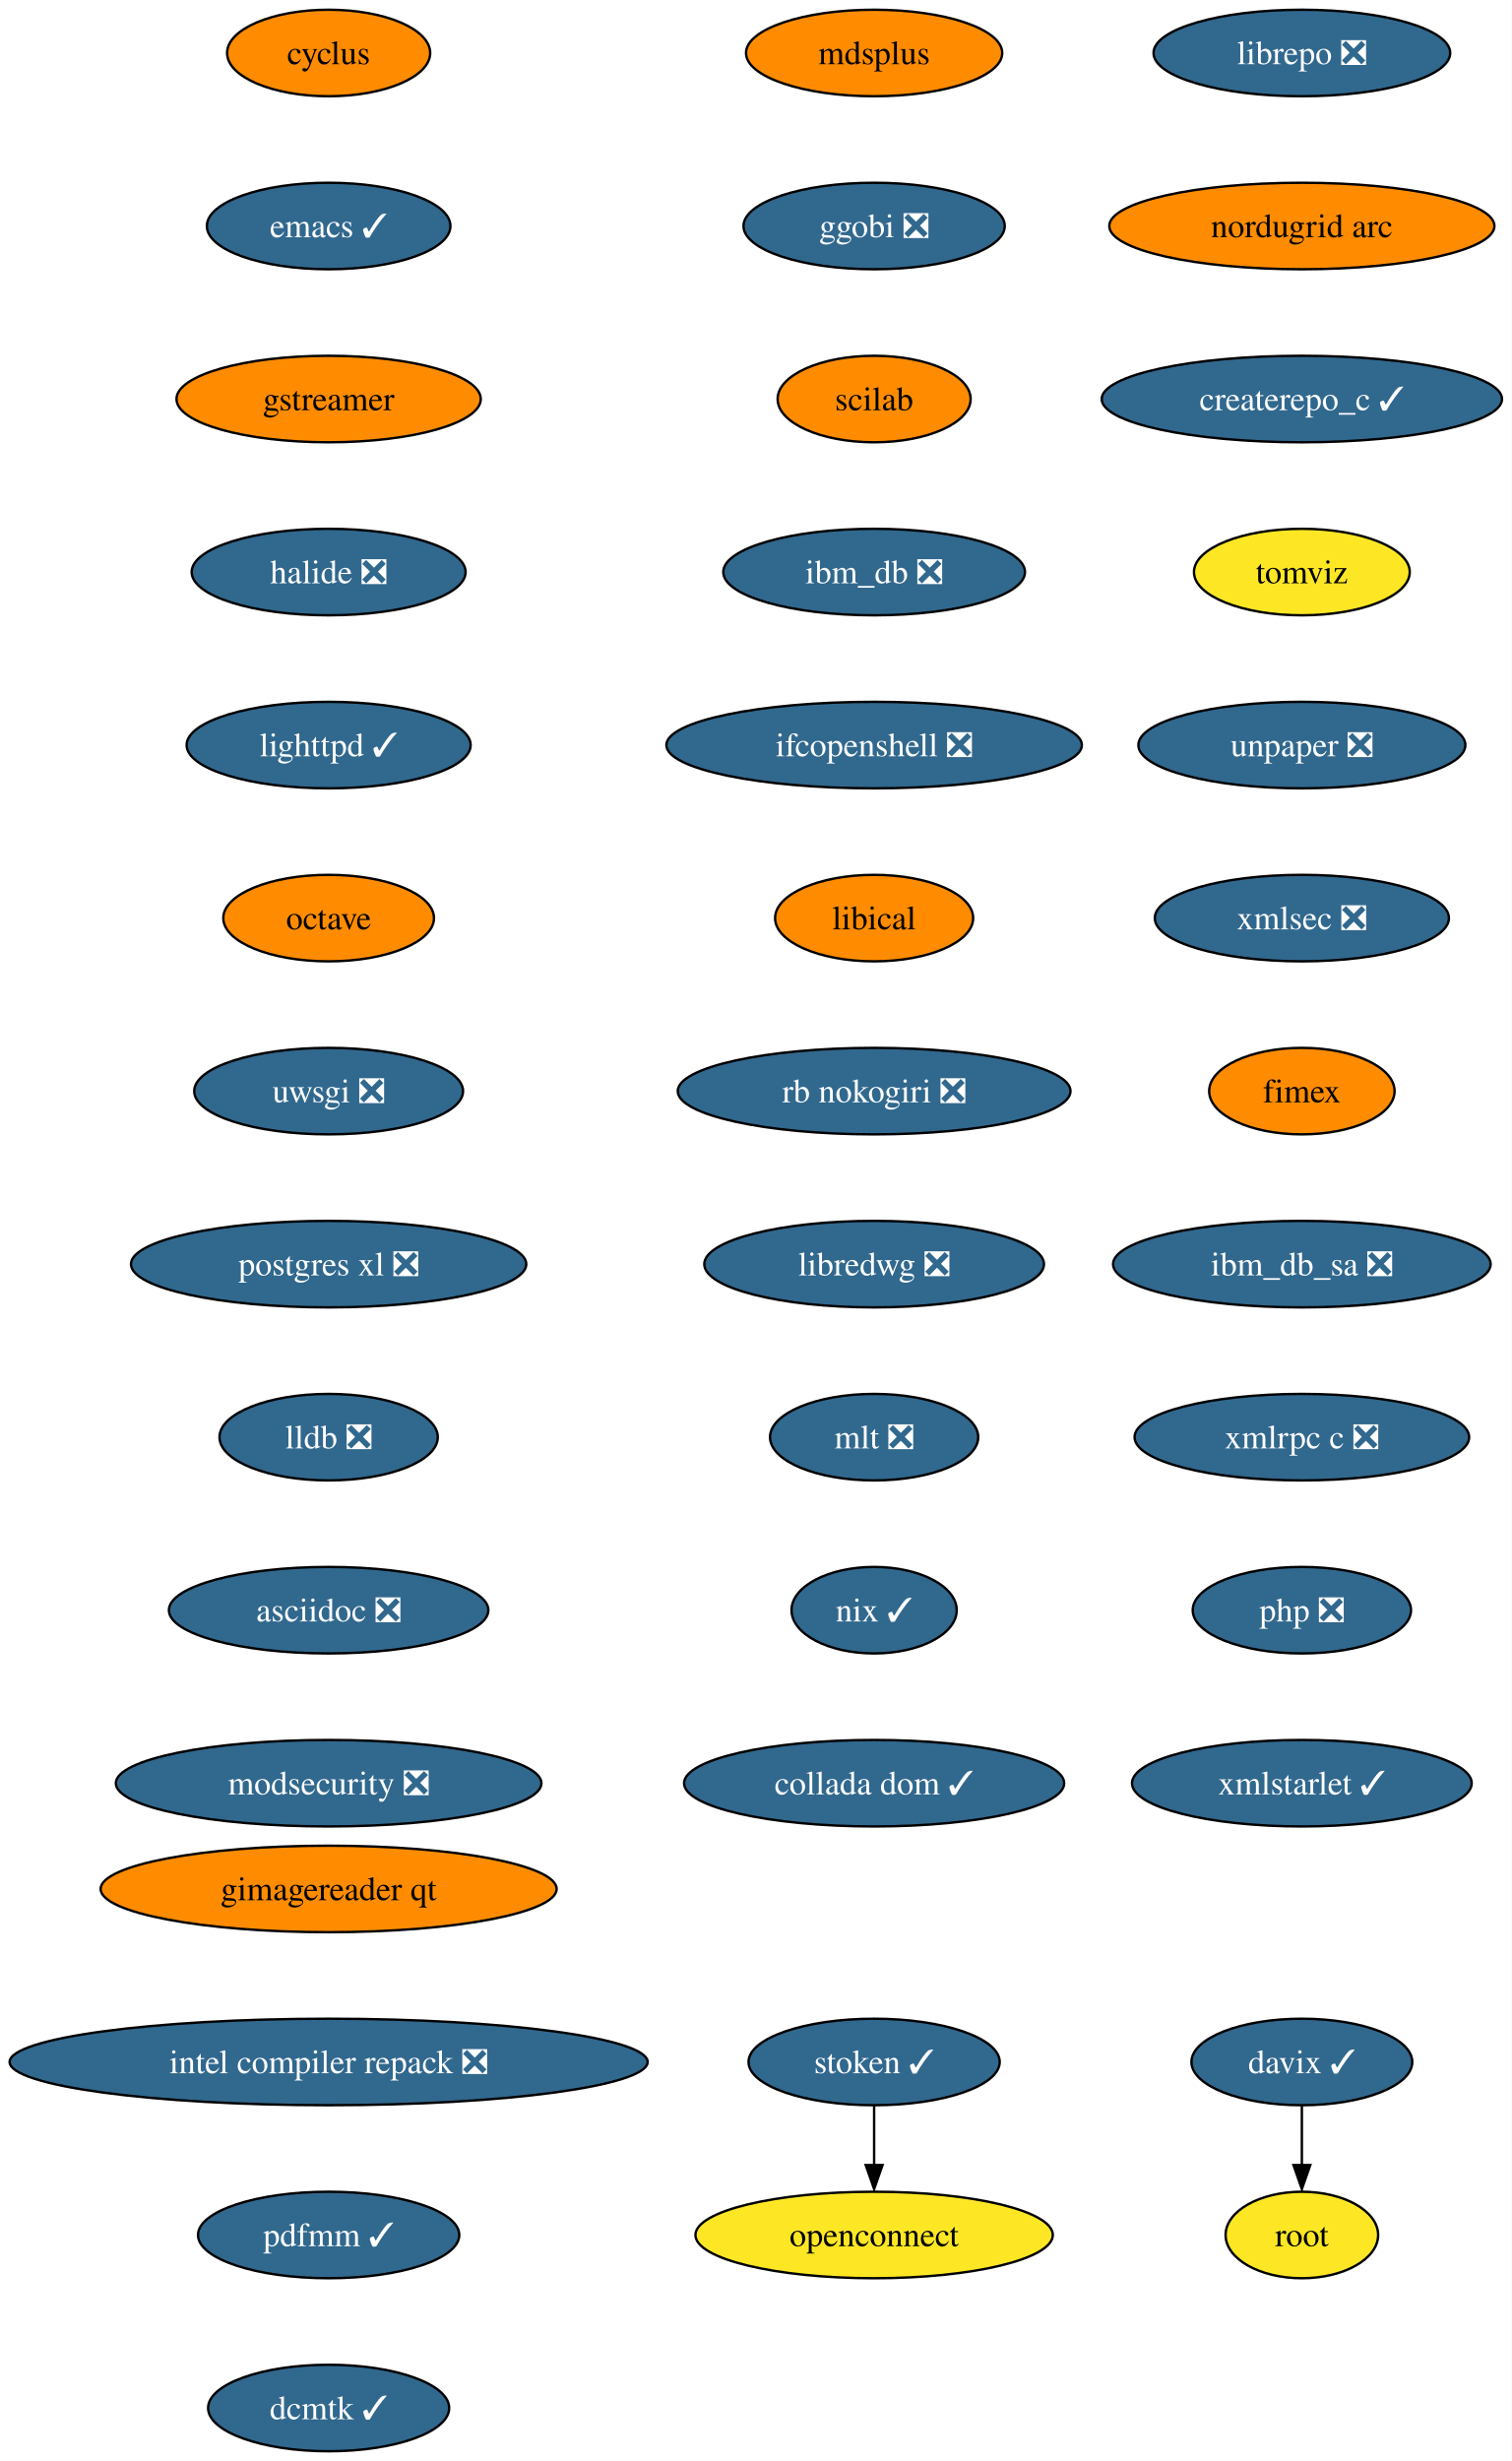
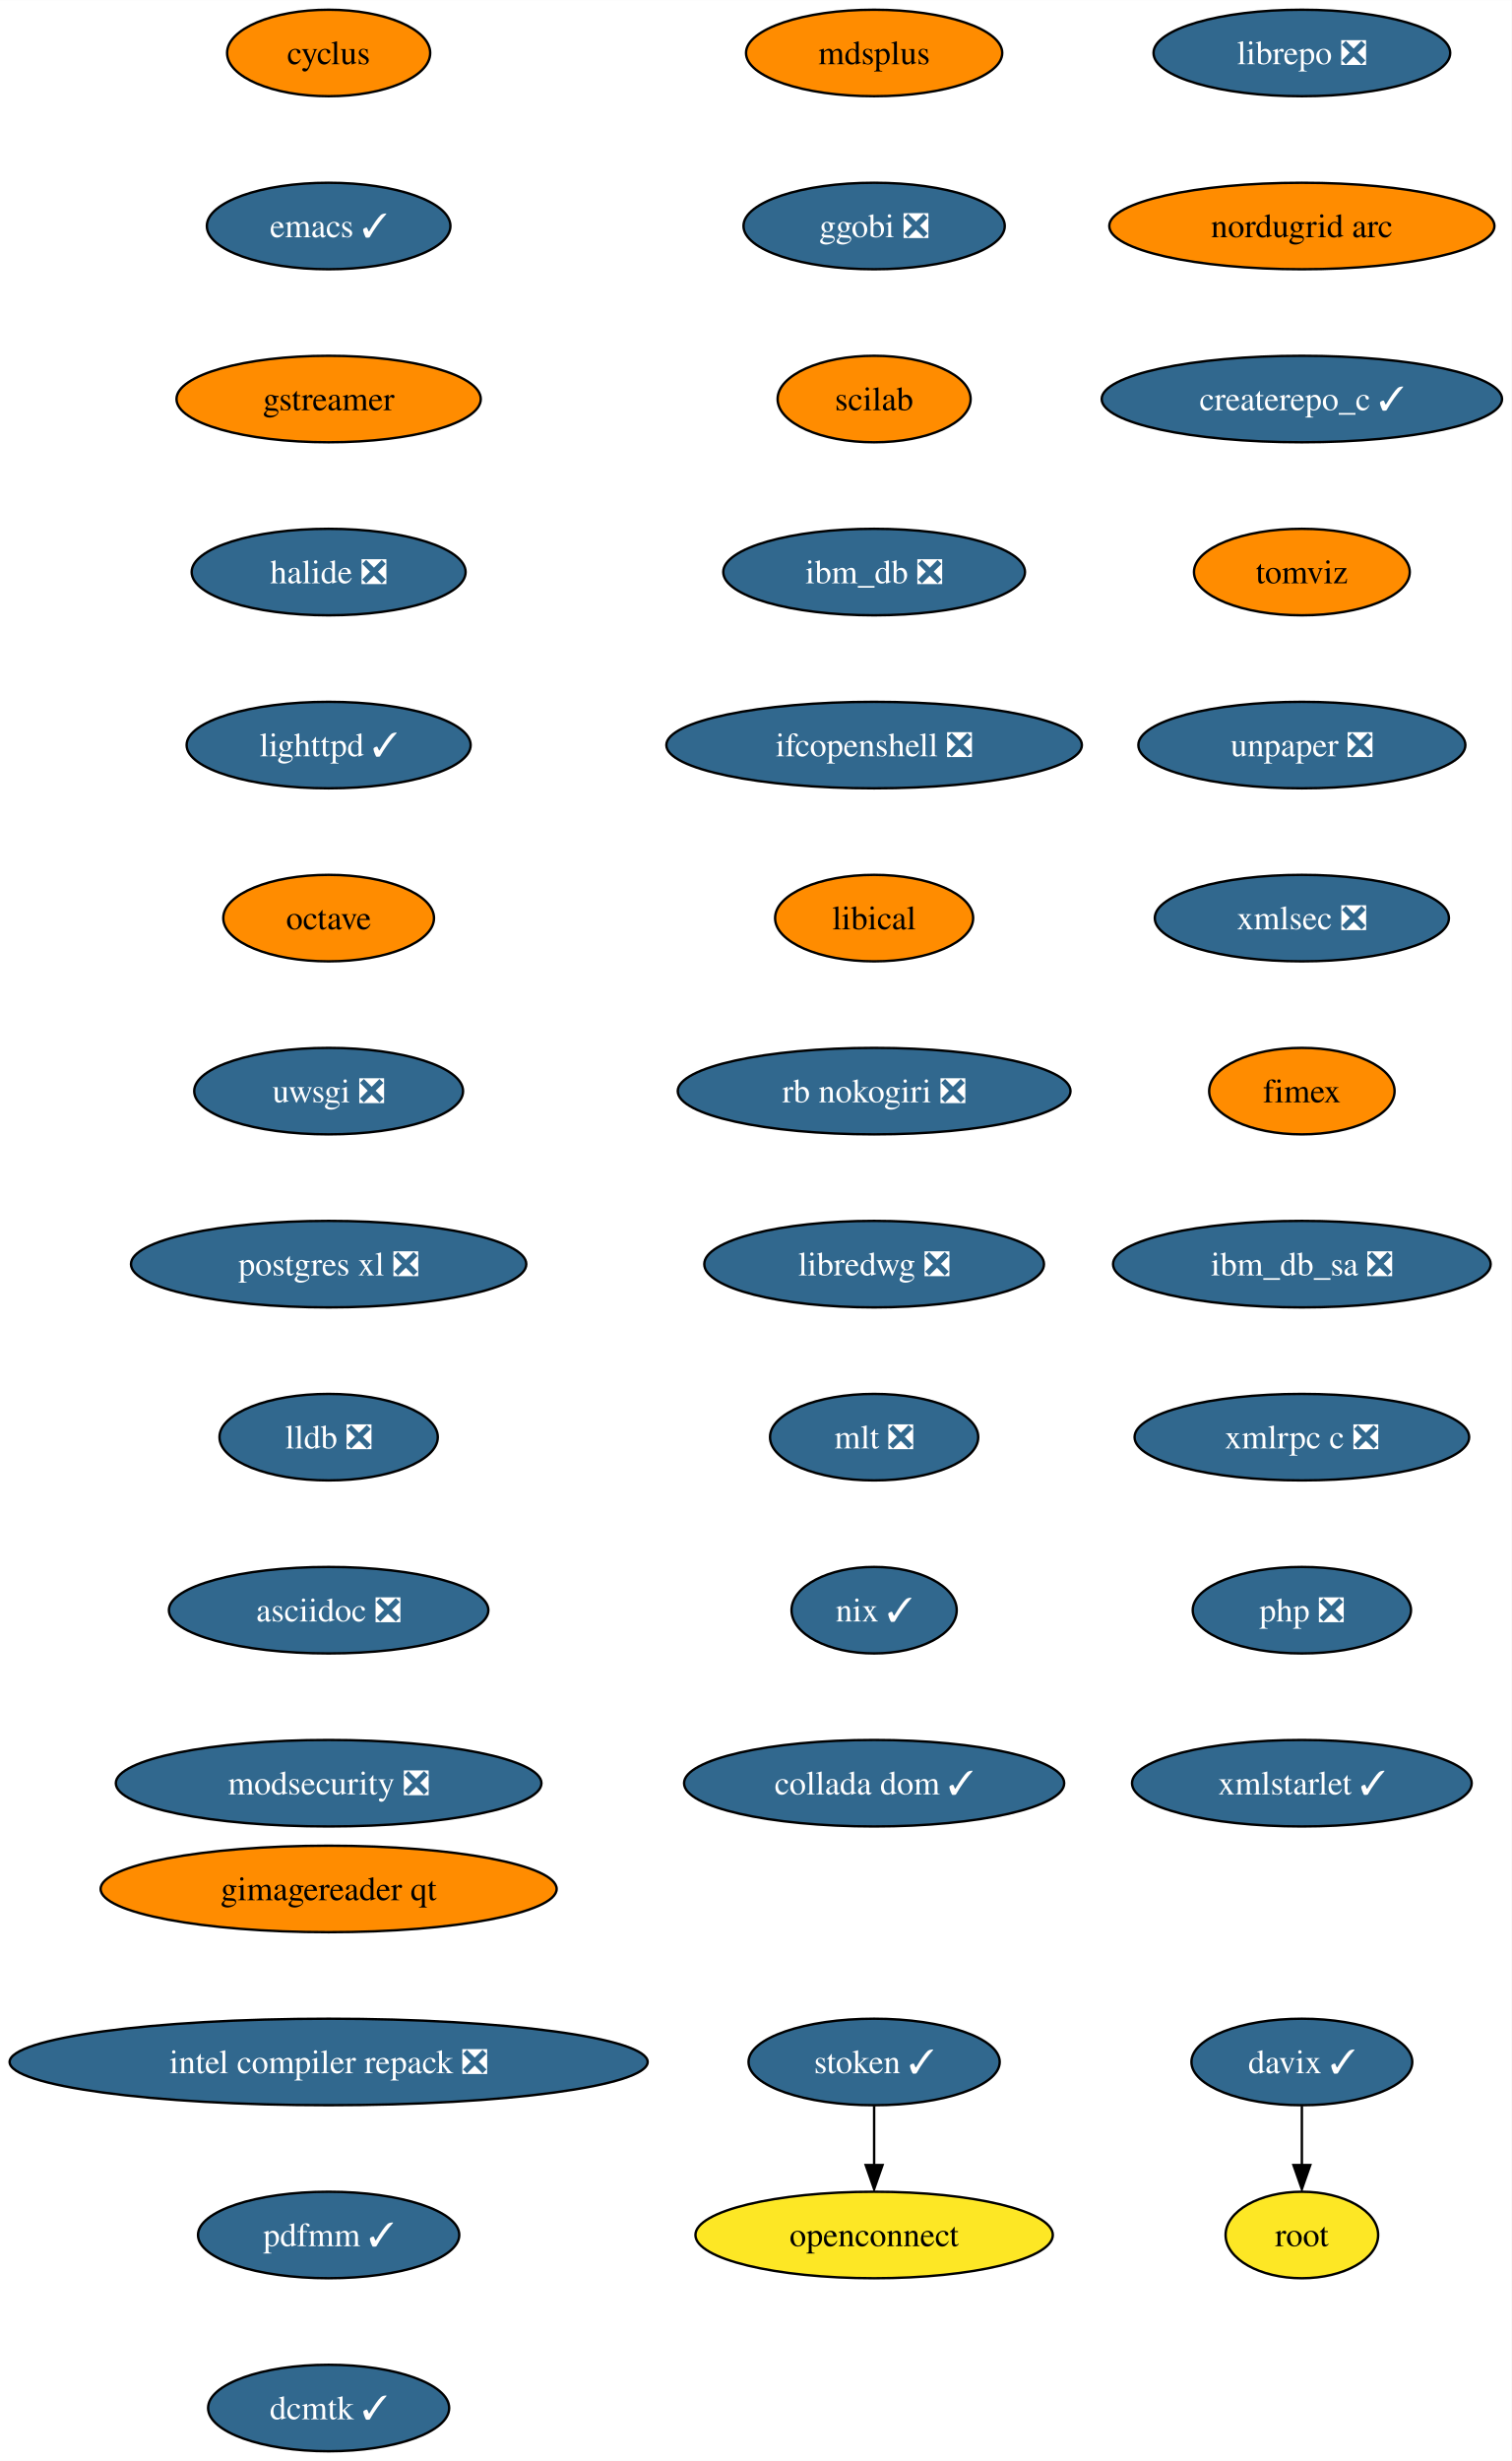
<svg xmlns="http://www.w3.org/2000/svg" xmlns:xlink="http://www.w3.org/1999/xlink" width="629pt" height="1024pt" viewBox="0.00 0.00 629.06 1024.00">
  <g id="graph0" class="graph" transform="scale(1 1) rotate(0) translate(4 1020)">
    <polygon fill="white" stroke="none" points="-4,4 -4,-1020 625.06,-1020 625.06,4 -4,4" />
    <g id="node1" class="node">
      <g id="a_node1">
        <a xlink:href="https://github.com/conda-forge/cyclus-feedstock" xlink:title="cyclus">
          <ellipse fill="#ff8c00" stroke="black" cx="132.76" cy="-998" rx="42.26" ry="18" />
          <text text-anchor="middle" x="132.76" y="-993.33" font-family="Times,serif" font-size="14.00">cyclus</text>
        </a>
      </g>
    </g>
    <g id="node2" class="node">
      <g id="a_node2">
        <a xlink:href="https://github.com/conda-forge/emacs-feedstock/pull/71" xlink:title="emacs ✓">
          <ellipse fill="#31688e" stroke="black" cx="132.76" cy="-926" rx="50.68" ry="18" />
          <text text-anchor="middle" x="132.76" y="-921.33" font-family="Times,serif" font-size="14.00" fill="white">emacs ✓</text>
        </a>
      </g>
    </g>
    <g id="node3" class="node">
      <g id="a_node3">
        <a xlink:href="https://github.com/conda-forge/gstreamer-feedstock" xlink:title="gstreamer">
          <ellipse fill="#ff8c00" stroke="black" cx="132.76" cy="-854" rx="63.31" ry="18" />
          <text text-anchor="middle" x="132.76" y="-849.33" font-family="Times,serif" font-size="14.00">gstreamer</text>
        </a>
      </g>
    </g>
    <g id="node4" class="node">
      <g id="a_node4">
        <a xlink:href="https://github.com/conda-forge/halide-feedstock/pull/8" xlink:title="halide ❎">
          <ellipse fill="#31688e" stroke="black" cx="132.76" cy="-782" rx="57" ry="18" />
          <text text-anchor="middle" x="132.76" y="-777.33" font-family="Times,serif" font-size="14.00" fill="white">halide ❎</text>
        </a>
      </g>
    </g>
    <g id="node5" class="node">
      <g id="a_node5">
        <a xlink:href="https://github.com/conda-forge/lighttpd-feedstock/pull/18" xlink:title="lighttpd ✓">
          <ellipse fill="#31688e" stroke="black" cx="132.76" cy="-710" rx="59.1" ry="18" />
          <text text-anchor="middle" x="132.76" y="-705.33" font-family="Times,serif" font-size="14.00" fill="white">lighttpd ✓</text>
        </a>
      </g>
    </g>
    <g id="node6" class="node">
      <g id="a_node6">
        <a xlink:href="https://github.com/conda-forge/octave-feedstock" xlink:title="octave">
          <ellipse fill="#ff8c00" stroke="black" cx="132.76" cy="-638" rx="43.84" ry="18" />
          <text text-anchor="middle" x="132.76" y="-633.33" font-family="Times,serif" font-size="14.00">octave</text>
        </a>
      </g>
    </g>
    <g id="node7" class="node">
      <g id="a_node7">
        <a xlink:href="https://github.com/conda-forge/uwsgi-feedstock/pull/66" xlink:title="uwsgi ❎">
          <ellipse fill="#31688e" stroke="black" cx="132.76" cy="-566" rx="55.94" ry="18" />
          <text text-anchor="middle" x="132.76" y="-561.33" font-family="Times,serif" font-size="14.00" fill="white">uwsgi ❎</text>
        </a>
      </g>
    </g>
    <g id="node8" class="node">
      <g id="a_node8">
        <a xlink:href="https://github.com/conda-forge/postgres-xl-feedstock/pull/11" xlink:title="postgres xl ❎">
          <ellipse fill="#31688e" stroke="black" cx="132.76" cy="-494" rx="82.25" ry="18" />
          <text text-anchor="middle" x="132.76" y="-489.32" font-family="Times,serif" font-size="14.00" fill="white">postgres xl ❎</text>
        </a>
      </g>
    </g>
    <g id="node9" class="node">
      <g id="a_node9">
        <a xlink:href="https://github.com/conda-forge/lldb-feedstock/pull/37" xlink:title="lldb ❎">
          <ellipse fill="#31688e" stroke="black" cx="132.76" cy="-422" rx="45.42" ry="18" />
          <text text-anchor="middle" x="132.76" y="-417.32" font-family="Times,serif" font-size="14.00" fill="white">lldb ❎</text>
        </a>
      </g>
    </g>
    <g id="node10" class="node">
      <g id="a_node10">
        <a xlink:href="https://github.com/conda-forge/asciidoc-feedstock/pull/20" xlink:title="asciidoc ❎">
          <ellipse fill="#31688e" stroke="black" cx="132.76" cy="-350" rx="66.47" ry="18" />
          <text text-anchor="middle" x="132.76" y="-345.32" font-family="Times,serif" font-size="14.00" fill="white">asciidoc ❎</text>
        </a>
      </g>
    </g>
    <g id="node11" class="node">
      <g id="a_node11">
        <a xlink:href="https://github.com/conda-forge/modsecurity-feedstock/pull/12" xlink:title="modsecurity ❎">
          <ellipse fill="#31688e" stroke="black" cx="132.76" cy="-278" rx="88.56" ry="18" />
          <text text-anchor="middle" x="132.76" y="-273.32" font-family="Times,serif" font-size="14.00" fill="white">modsecurity ❎</text>
        </a>
      </g>
    </g>
    <g id="node12" class="node">
      <g id="a_node12">
        <a xlink:href="https://github.com/conda-forge/mdsplus-feedstock" xlink:title="mdsplus">
          <ellipse fill="#ff8c00" stroke="black" cx="359.76" cy="-998" rx="53.31" ry="18" />
          <text text-anchor="middle" x="359.76" y="-993.33" font-family="Times,serif" font-size="14.00">mdsplus</text>
        </a>
      </g>
    </g>
    <g id="node13" class="node">
      <g id="a_node13">
        <a xlink:href="https://github.com/conda-forge/ggobi-feedstock/pull/3" xlink:title="ggobi ❎">
          <ellipse fill="#31688e" stroke="black" cx="359.76" cy="-926" rx="54.36" ry="18" />
          <text text-anchor="middle" x="359.76" y="-921.33" font-family="Times,serif" font-size="14.00" fill="white">ggobi ❎</text>
        </a>
      </g>
    </g>
    <g id="node16" class="node">
      <g id="a_node16">
        <a xlink:href="https://github.com/conda-forge/scilab-feedstock" xlink:title="scilab">
          <ellipse fill="#ff8c00" stroke="black" cx="359.76" cy="-854" rx="40.16" ry="18" />
          <text text-anchor="middle" x="359.76" y="-849.33" font-family="Times,serif" font-size="14.00">scilab</text>
        </a>
      </g>
    </g>
    <g id="node14" class="node">
      <g id="a_node14">
        <a xlink:href="https://github.com/conda-forge/davix-feedstock/pull/36" xlink:title="davix ✓">
          <ellipse fill="#31688e" stroke="black" cx="537.76" cy="-162" rx="45.95" ry="18" />
          <text text-anchor="middle" x="537.76" y="-157.32" font-family="Times,serif" font-size="14.00" fill="white">davix ✓</text>
        </a>
      </g>
    </g>
    <g id="node15" class="node">
      <g id="a_node15">
        <a xlink:href="https://github.com/conda-forge/root-feedstock" xlink:title="root">
          <ellipse fill="#fde725" stroke="black" cx="537.76" cy="-90" rx="31.74" ry="18" />
          <text text-anchor="middle" x="537.76" y="-85.33" font-family="Times,serif" font-size="14.00">root</text>
        </a>
      </g>
    </g>
    <g id="edge12" class="edge">
      <path fill="none" stroke="black" d="M537.76,-143.7C537.76,-136.24 537.76,-127.32 537.76,-118.97" />
      <polygon fill="black" stroke="black" points="541.26,-119.1 537.76,-109.1 534.26,-119.1 541.26,-119.1" />
    </g>
    <g id="node17" class="node">
      <g id="a_node17">
        <a xlink:href="https://github.com/conda-forge/ibm_db-feedstock/pull/58" xlink:title="ibm_db ❎">
          <ellipse fill="#31688e" stroke="black" cx="359.76" cy="-782" rx="62.78" ry="18" />
          <text text-anchor="middle" x="359.76" y="-777.33" font-family="Times,serif" font-size="14.00" fill="white">ibm_db ❎</text>
        </a>
      </g>
    </g>
    <g id="node18" class="node">
      <g id="a_node18">
        <a xlink:href="https://github.com/conda-forge/ifcopenshell-feedstock/pull/28" xlink:title="ifcopenshell ❎">
          <ellipse fill="#31688e" stroke="black" cx="359.76" cy="-710" rx="86.46" ry="18" />
          <text text-anchor="middle" x="359.76" y="-705.33" font-family="Times,serif" font-size="14.00" fill="white">ifcopenshell ❎</text>
        </a>
      </g>
    </g>
    <g id="node19" class="node">
      <g id="a_node19">
        <a xlink:href="https://github.com/conda-forge/libical-feedstock" xlink:title="libical">
          <ellipse fill="#ff8c00" stroke="black" cx="359.76" cy="-638" rx="41.21" ry="18" />
          <text text-anchor="middle" x="359.76" y="-633.33" font-family="Times,serif" font-size="14.00">libical</text>
        </a>
      </g>
    </g>
    <g id="node20" class="node">
      <g id="a_node20">
        <a xlink:href="https://github.com/conda-forge/rb-nokogiri-feedstock/pull/13" xlink:title="rb nokogiri ❎">
          <ellipse fill="#31688e" stroke="black" cx="359.76" cy="-566" rx="81.72" ry="18" />
          <text text-anchor="middle" x="359.76" y="-561.33" font-family="Times,serif" font-size="14.00" fill="white">rb nokogiri ❎</text>
        </a>
      </g>
    </g>
    <g id="node21" class="node">
      <g id="a_node21">
        <a xlink:href="https://github.com/conda-forge/libredwg-feedstock/pull/84" xlink:title="libredwg ❎">
          <ellipse fill="#31688e" stroke="black" cx="359.76" cy="-494" rx="70.68" ry="18" />
          <text text-anchor="middle" x="359.76" y="-489.32" font-family="Times,serif" font-size="14.00" fill="white">libredwg ❎</text>
        </a>
      </g>
    </g>
    <g id="node22" class="node">
      <g id="a_node22">
        <a xlink:href="https://github.com/conda-forge/mlt-feedstock/pull/23" xlink:title="mlt ❎">
          <ellipse fill="#31688e" stroke="black" cx="359.76" cy="-422" rx="43.32" ry="18" />
          <text text-anchor="middle" x="359.76" y="-417.32" font-family="Times,serif" font-size="14.00" fill="white">mlt ❎</text>
        </a>
      </g>
    </g>
    <g id="node23" class="node">
      <g id="a_node23">
        <a xlink:href="https://github.com/conda-forge/nix-feedstock/pull/22" xlink:title="nix ✓">
          <ellipse fill="#31688e" stroke="black" cx="359.76" cy="-350" rx="34.37" ry="18" />
          <text text-anchor="middle" x="359.76" y="-345.32" font-family="Times,serif" font-size="14.00" fill="white">nix ✓</text>
        </a>
      </g>
    </g>
    <g id="node24" class="node">
      <g id="a_node24">
        <a xlink:href="https://github.com/conda-forge/collada-dom-feedstock/pull/7" xlink:title="collada dom ✓">
          <ellipse fill="#31688e" stroke="black" cx="359.76" cy="-278" rx="79.09" ry="18" />
          <text text-anchor="middle" x="359.76" y="-273.32" font-family="Times,serif" font-size="14.00" fill="white">collada dom ✓</text>
        </a>
      </g>
    </g>
    <g id="node25" class="node">
      <g id="a_node25">
        <a xlink:href="https://github.com/conda-forge/librepo-feedstock/pull/30" xlink:title="librepo ❎">
          <ellipse fill="#31688e" stroke="black" cx="537.76" cy="-998" rx="61.73" ry="18" />
          <text text-anchor="middle" x="537.76" y="-993.33" font-family="Times,serif" font-size="14.00" fill="white">librepo ❎</text>
        </a>
      </g>
    </g>
    <g id="node26" class="node">
      <g id="a_node26">
        <a xlink:href="https://github.com/conda-forge/nordugrid-arc-feedstock" xlink:title="nordugrid arc">
          <ellipse fill="#ff8c00" stroke="black" cx="537.76" cy="-926" rx="80.14" ry="18" />
          <text text-anchor="middle" x="537.76" y="-921.33" font-family="Times,serif" font-size="14.00">nordugrid arc</text>
        </a>
      </g>
    </g>
    <g id="node29" class="node">
      <g id="a_node29">
        <a xlink:href="https://github.com/conda-forge/createrepo_c-feedstock/pull/27" xlink:title="createrepo_c ✓">
          <ellipse fill="#31688e" stroke="black" cx="537.76" cy="-854" rx="83.3" ry="18" />
          <text text-anchor="middle" x="537.76" y="-849.33" font-family="Times,serif" font-size="14.00" fill="white">createrepo_c ✓</text>
        </a>
      </g>
    </g>
    <g id="node27" class="node">
      <g id="a_node27">
        <a xlink:href="https://github.com/conda-forge/openconnect-feedstock" xlink:title="openconnect">
          <ellipse fill="#fde725" stroke="black" cx="359.76" cy="-90" rx="74.36" ry="18" />
          <text text-anchor="middle" x="359.76" y="-85.33" font-family="Times,serif" font-size="14.00">openconnect</text>
        </a>
      </g>
    </g>
    <g id="node28" class="node">
      <g id="a_node28">
        <a xlink:href="https://github.com/conda-forge/stoken-feedstock/pull/12" xlink:title="stoken ✓">
          <ellipse fill="#31688e" stroke="black" cx="359.76" cy="-162" rx="52.26" ry="18" />
          <text text-anchor="middle" x="359.76" y="-157.32" font-family="Times,serif" font-size="14.00" fill="white">stoken ✓</text>
        </a>
      </g>
    </g>
    <g id="edge23" class="edge">
      <path fill="none" stroke="black" d="M359.76,-143.7C359.76,-136.24 359.76,-127.32 359.76,-118.97" />
      <polygon fill="black" stroke="black" points="363.26,-119.1 359.76,-109.1 356.26,-119.1 363.26,-119.1" />
    </g>
    <g id="node30" class="node">
      <g id="a_node30">
        <a xlink:href="https://github.com/conda-forge/tomviz-feedstock" xlink:title="tomviz">
-           <ellipse fill="#fde725" stroke="black" cx="537.76" cy="-782" rx="44.9" ry="18" />
+           <ellipse fill="#ff8c00" stroke="black" cx="537.76" cy="-782" rx="44.9" ry="18" />
          <text text-anchor="middle" x="537.76" y="-777.33" font-family="Times,serif" font-size="14.00">tomviz</text>
        </a>
      </g>
    </g>
    <g id="node31" class="node">
      <g id="a_node31">
        <a xlink:href="https://github.com/conda-forge/unpaper-feedstock/pull/6" xlink:title="unpaper ❎">
          <ellipse fill="#31688e" stroke="black" cx="537.76" cy="-710" rx="68.04" ry="18" />
          <text text-anchor="middle" x="537.76" y="-705.33" font-family="Times,serif" font-size="14.00" fill="white">unpaper ❎</text>
        </a>
      </g>
    </g>
    <g id="node32" class="node">
      <g id="a_node32">
        <a xlink:href="https://github.com/conda-forge/xmlsec-feedstock/pull/16" xlink:title="xmlsec ❎">
          <ellipse fill="#31688e" stroke="black" cx="537.76" cy="-638" rx="61.2" ry="18" />
          <text text-anchor="middle" x="537.76" y="-633.33" font-family="Times,serif" font-size="14.00" fill="white">xmlsec ❎</text>
        </a>
      </g>
    </g>
    <g id="node33" class="node">
      <g id="a_node33">
        <a xlink:href="https://github.com/conda-forge/fimex-feedstock" xlink:title="fimex">
          <ellipse fill="#ff8c00" stroke="black" cx="537.76" cy="-566" rx="38.58" ry="18" />
          <text text-anchor="middle" x="537.76" y="-561.33" font-family="Times,serif" font-size="14.00">fimex</text>
        </a>
      </g>
    </g>
    <g id="node34" class="node">
      <g id="a_node34">
        <a xlink:href="https://github.com/conda-forge/ibm_db_sa-feedstock/pull/19" xlink:title="ibm_db_sa ❎">
          <ellipse fill="#31688e" stroke="black" cx="537.76" cy="-494" rx="78.57" ry="18" />
          <text text-anchor="middle" x="537.76" y="-489.32" font-family="Times,serif" font-size="14.00" fill="white">ibm_db_sa ❎</text>
        </a>
      </g>
    </g>
    <g id="node35" class="node">
      <g id="a_node35">
        <a xlink:href="https://github.com/conda-forge/xmlrpc-c-feedstock/pull/3" xlink:title="xmlrpc c ❎">
          <ellipse fill="#31688e" stroke="black" cx="537.76" cy="-422" rx="69.62" ry="18" />
          <text text-anchor="middle" x="537.76" y="-417.32" font-family="Times,serif" font-size="14.00" fill="white">xmlrpc c ❎</text>
        </a>
      </g>
    </g>
    <g id="node36" class="node">
      <g id="a_node36">
        <a xlink:href="https://github.com/conda-forge/php-feedstock/pull/80" xlink:title="php ❎">
          <ellipse fill="#31688e" stroke="black" cx="537.76" cy="-350" rx="45.42" ry="18" />
          <text text-anchor="middle" x="537.76" y="-345.32" font-family="Times,serif" font-size="14.00" fill="white">php ❎</text>
        </a>
      </g>
    </g>
    <g id="node37" class="node">
      <g id="a_node37">
        <a xlink:href="https://github.com/conda-forge/xmlstarlet-feedstock/pull/1" xlink:title="xmlstarlet ✓">
          <ellipse fill="#31688e" stroke="black" cx="537.76" cy="-278" rx="70.68" ry="18" />
          <text text-anchor="middle" x="537.76" y="-273.32" font-family="Times,serif" font-size="14.00" fill="white">xmlstarlet ✓</text>
        </a>
      </g>
    </g>
    <g id="node38" class="node">
      <g id="a_node38">
        <a xlink:href="https://github.com/conda-forge/gimagereader-qt-feedstock" xlink:title="gimagereader qt">
          <ellipse fill="#ff8c00" stroke="black" cx="132.76" cy="-234" rx="94.88" ry="18" />
          <text text-anchor="middle" x="132.76" y="-229.32" font-family="Times,serif" font-size="14.00">gimagereader qt</text>
        </a>
      </g>
    </g>
    <g id="node39" class="node">
      <g id="a_node39">
        <a xlink:href="https://github.com/conda-forge/intel-compiler-repack-feedstock/pull/13" xlink:title="intel compiler repack ❎">
          <ellipse fill="#31688e" stroke="black" cx="132.76" cy="-162" rx="132.76" ry="18" />
          <text text-anchor="middle" x="132.76" y="-157.32" font-family="Times,serif" font-size="14.00" fill="white">intel compiler repack ❎</text>
        </a>
      </g>
    </g>
    <g id="node40" class="node">
      <g id="a_node40">
        <a xlink:href="https://github.com/conda-forge/pdfmm-feedstock/pull/5" xlink:title="pdfmm ✓">
          <ellipse fill="#31688e" stroke="black" cx="132.76" cy="-90" rx="54.36" ry="18" />
          <text text-anchor="middle" x="132.76" y="-85.33" font-family="Times,serif" font-size="14.00" fill="white">pdfmm ✓</text>
        </a>
      </g>
    </g>
    <g id="node41" class="node">
      <g id="a_node41">
        <a xlink:href="https://github.com/conda-forge/dcmtk-feedstock/pull/5" xlink:title="dcmtk ✓">
          <ellipse fill="#31688e" stroke="black" cx="132.76" cy="-18" rx="50.16" ry="18" />
          <text text-anchor="middle" x="132.76" y="-13.32" font-family="Times,serif" font-size="14.00" fill="white">dcmtk ✓</text>
        </a>
      </g>
    </g>
  </g>
</svg>
